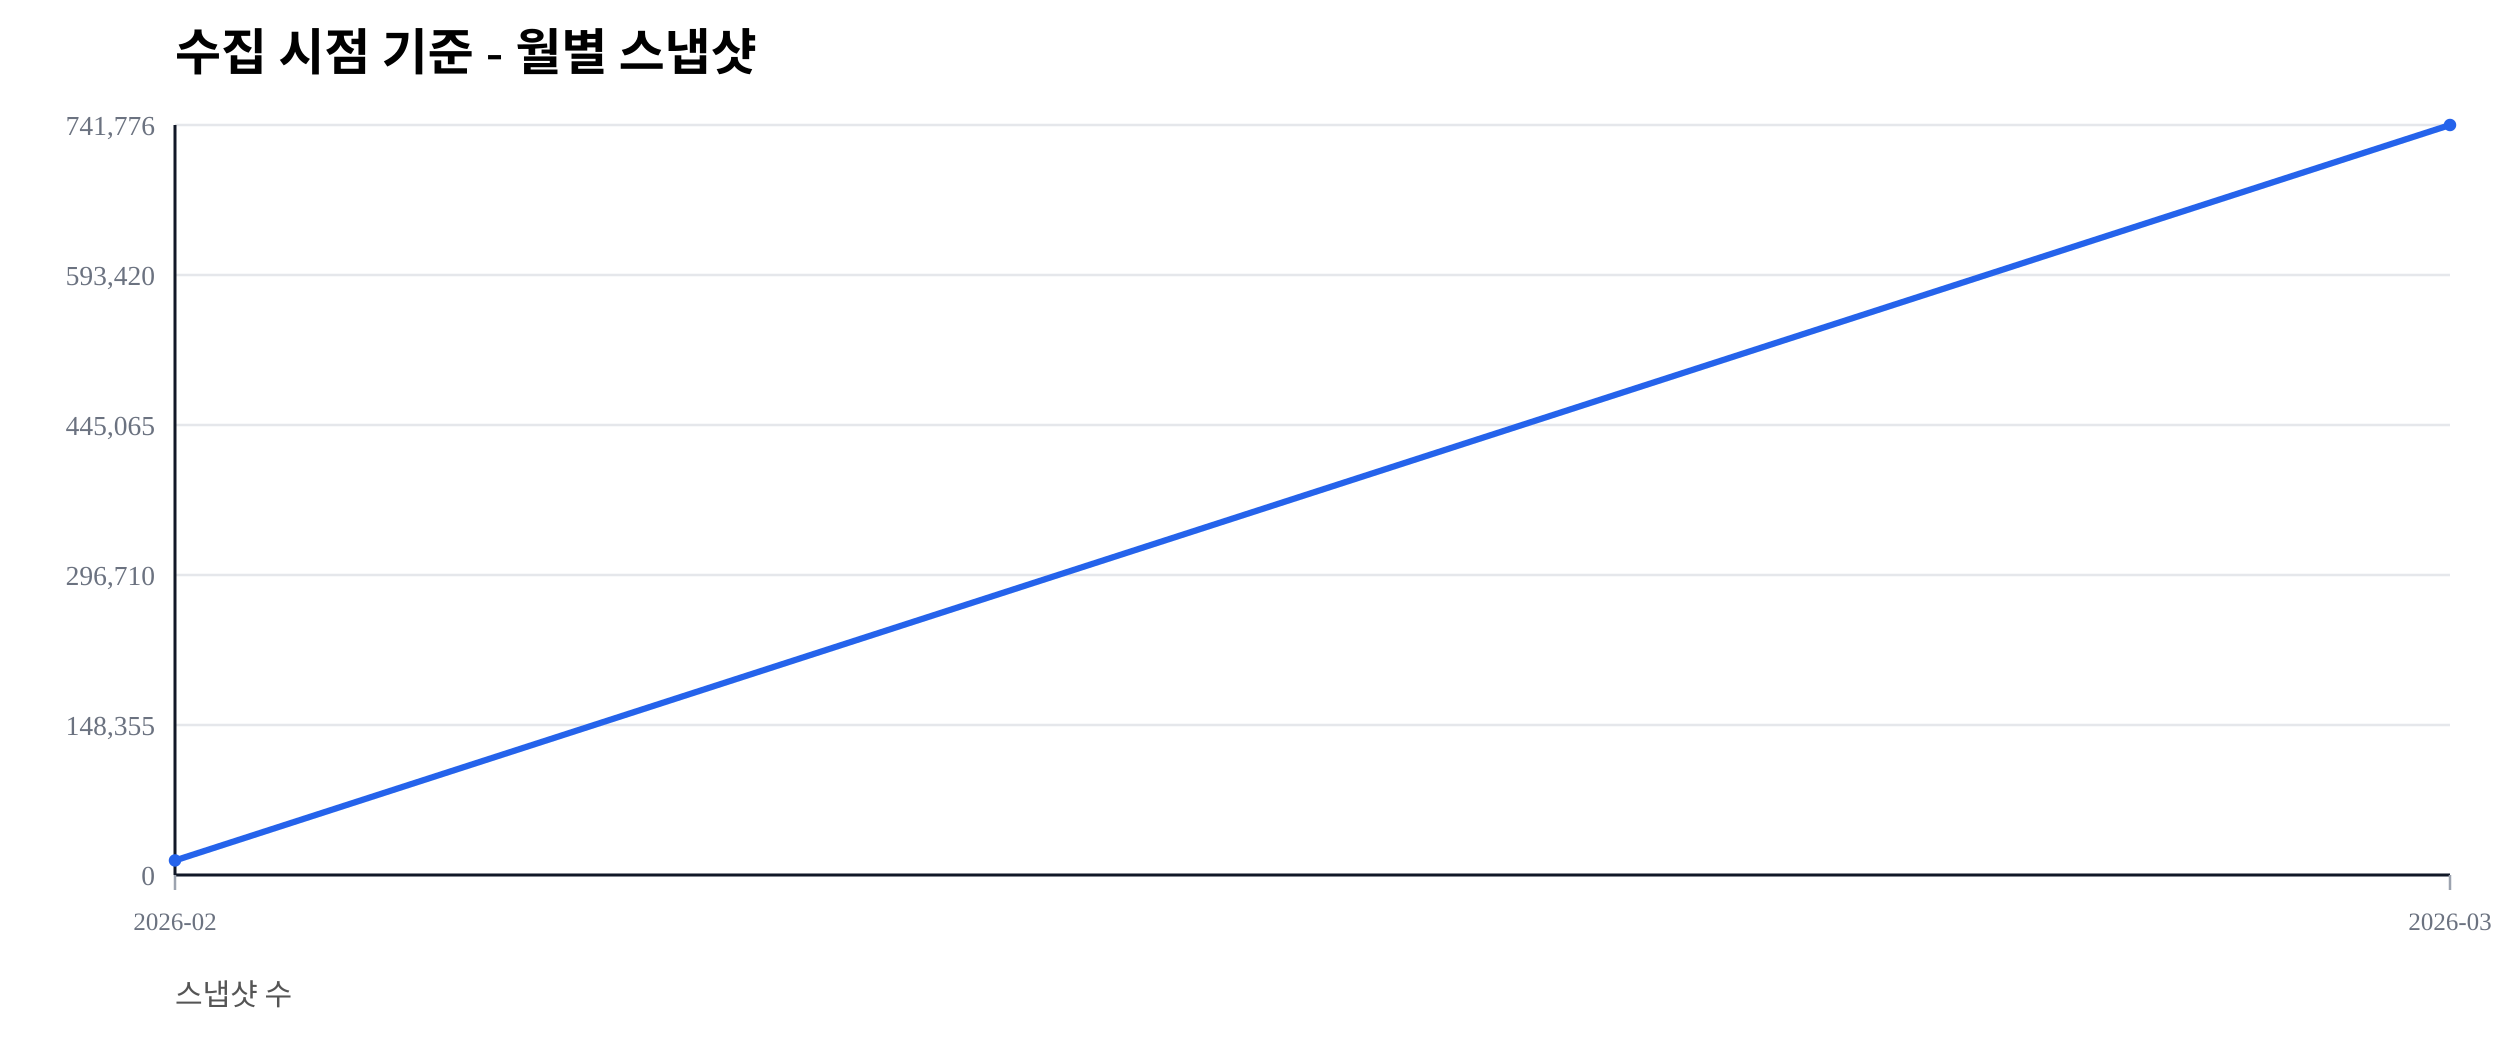
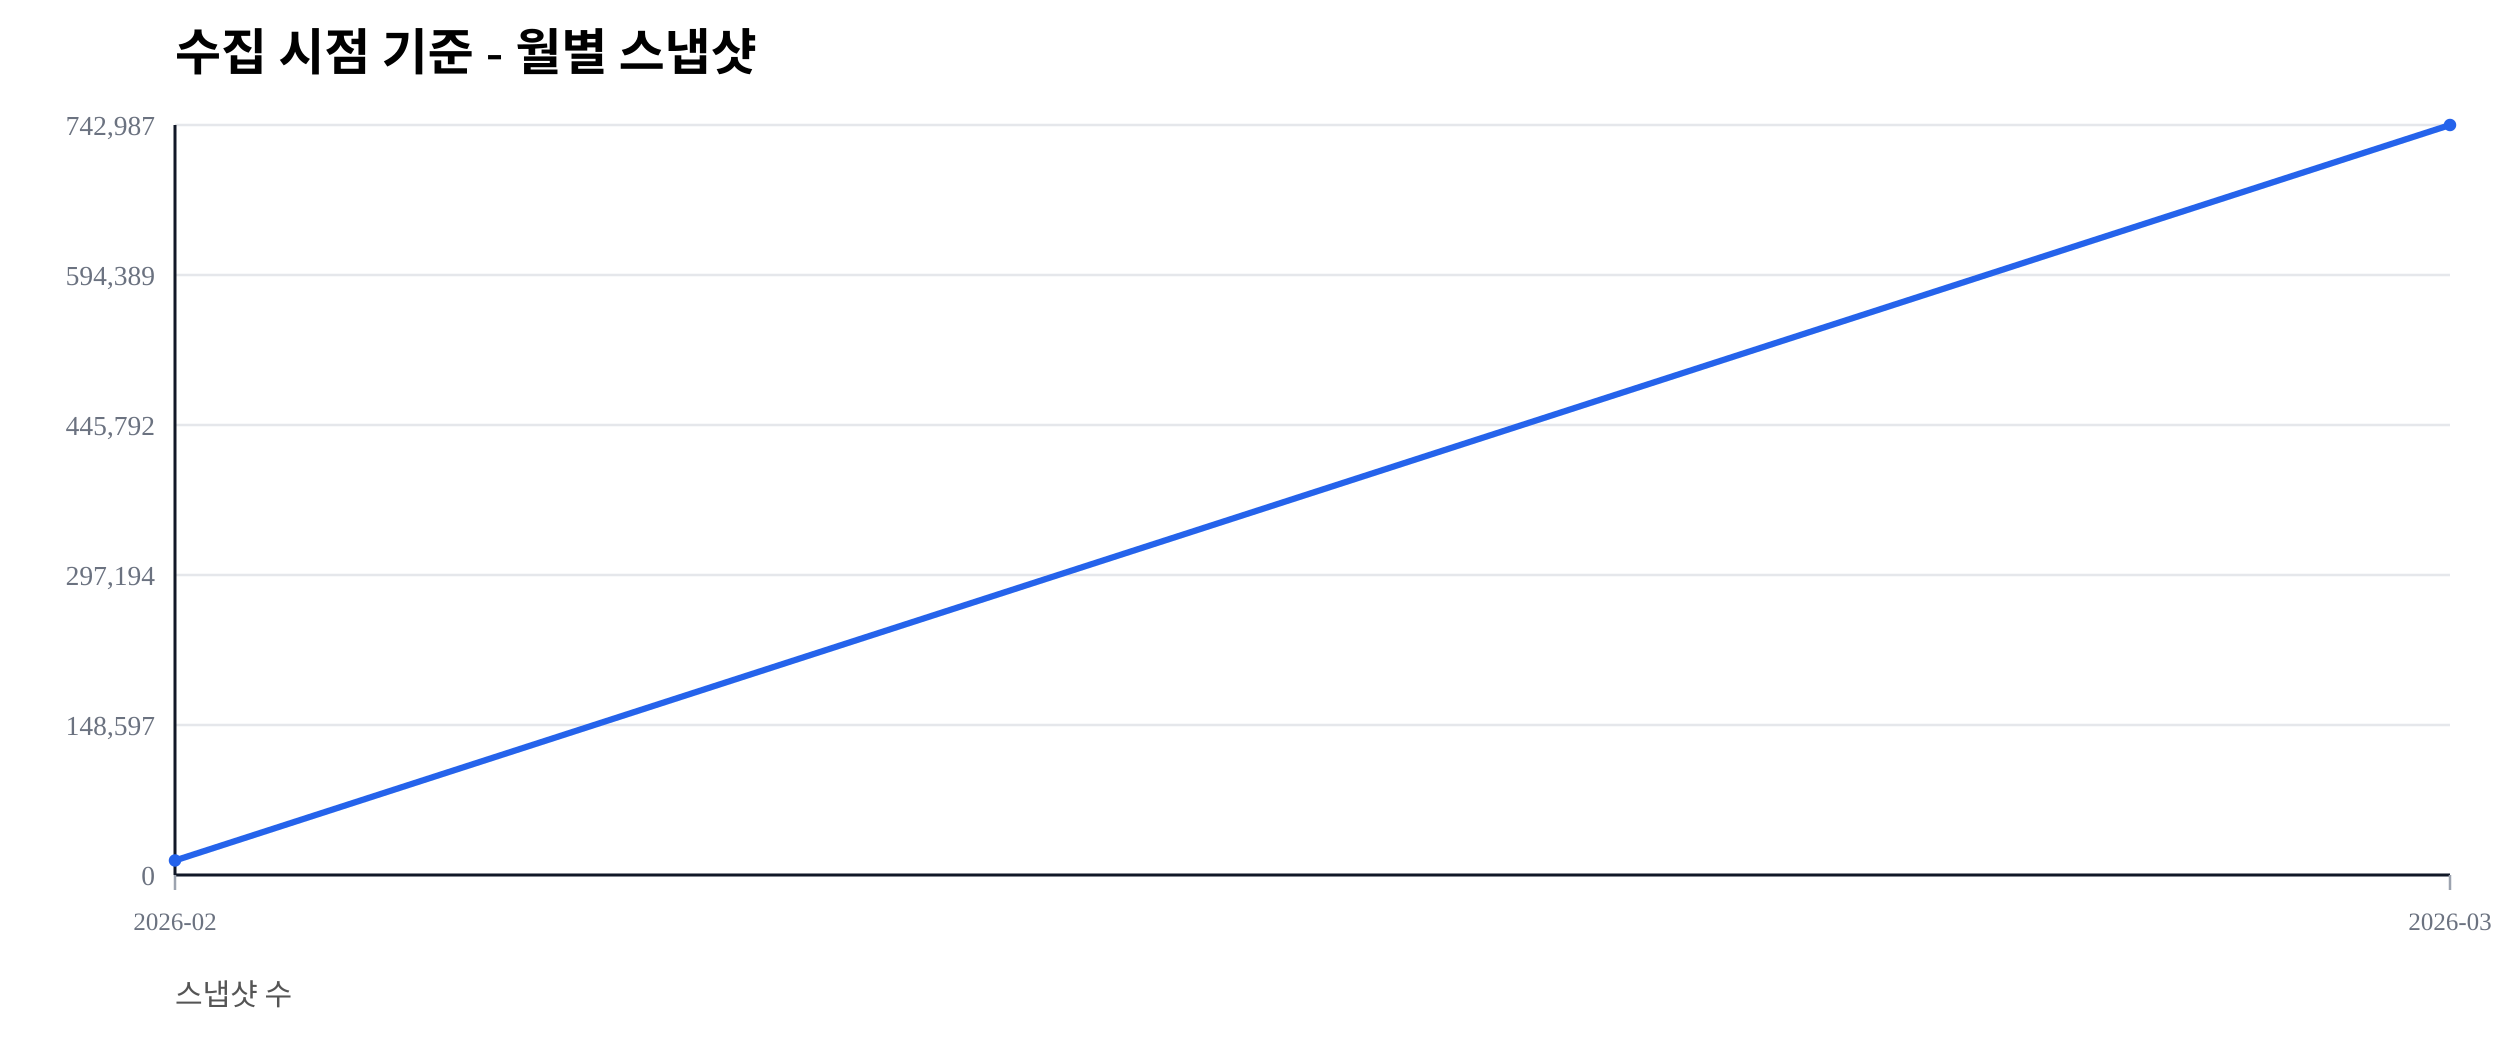
<svg xmlns="http://www.w3.org/2000/svg" width="1000" height="420" viewBox="0 0 1000 420">
  <rect width="100%" height="100%" fill="#ffffff" />
  <text x="70" y="28" font-size="20" font-weight="600">수집 시점 기준 - 월별 스냅샷</text>
  <text x="70" y="402" font-size="12" fill="#555">스냅샷 수</text>
  <line x1="70" y1="350.00" x2="980" y2="350.00" stroke="#e5e7eb" stroke-width="1" />
  <text x="62" y="354.00" font-size="11" fill="#6b7280" text-anchor="end">0</text>
  <line x1="70" y1="290.00" x2="980" y2="290.00" stroke="#e5e7eb" stroke-width="1" />
-   <text x="62" y="294.00" font-size="11" fill="#6b7280" text-anchor="end">148,355</text>
+   <text x="62" y="294.00" font-size="11" fill="#6b7280" text-anchor="end">148,597</text>
  <line x1="70" y1="230.00" x2="980" y2="230.00" stroke="#e5e7eb" stroke-width="1" />
-   <text x="62" y="234.00" font-size="11" fill="#6b7280" text-anchor="end">296,710</text>
+   <text x="62" y="234.00" font-size="11" fill="#6b7280" text-anchor="end">297,194</text>
  <line x1="70" y1="170.00" x2="980" y2="170.00" stroke="#e5e7eb" stroke-width="1" />
-   <text x="62" y="174.00" font-size="11" fill="#6b7280" text-anchor="end">445,065</text>
+   <text x="62" y="174.00" font-size="11" fill="#6b7280" text-anchor="end">445,792</text>
  <line x1="70" y1="110.00" x2="980" y2="110.00" stroke="#e5e7eb" stroke-width="1" />
-   <text x="62" y="114.00" font-size="11" fill="#6b7280" text-anchor="end">593,420</text>
+   <text x="62" y="114.00" font-size="11" fill="#6b7280" text-anchor="end">594,389</text>
  <line x1="70" y1="50.00" x2="980" y2="50.00" stroke="#e5e7eb" stroke-width="1" />
-   <text x="62" y="54.00" font-size="11" fill="#6b7280" text-anchor="end">741,776</text>
+   <text x="62" y="54.00" font-size="11" fill="#6b7280" text-anchor="end">742,987</text>
  <line x1="70" y1="350" x2="980" y2="350" stroke="#111827" stroke-width="1.2" />
  <line x1="70" y1="50" x2="70" y2="350" stroke="#111827" stroke-width="1.2" />
  <line x1="70.00" y1="350" x2="70.00" y2="356" stroke="#9ca3af" stroke-width="1" />
  <text x="70.00" y="372" font-size="10" fill="#6b7280" text-anchor="middle">2026-02</text>
  <line x1="980.00" y1="350" x2="980.00" y2="356" stroke="#9ca3af" stroke-width="1" />
  <text x="980.00" y="372" font-size="10" fill="#6b7280" text-anchor="middle">2026-03</text>
-   <polyline fill="none" stroke="#2563eb" stroke-width="2.5" points="70.00,344.18 980.00,50.00" />
-   <circle cx="70.00" cy="344.18" r="2.5" fill="#2563eb" />
+   <polyline fill="none" stroke="#2563eb" stroke-width="2.5" points="70.00,344.19 980.00,50.00" />
+   <circle cx="70.00" cy="344.19" r="2.5" fill="#2563eb" />
  <circle cx="980.00" cy="50.00" r="2.5" fill="#2563eb" />
</svg>
